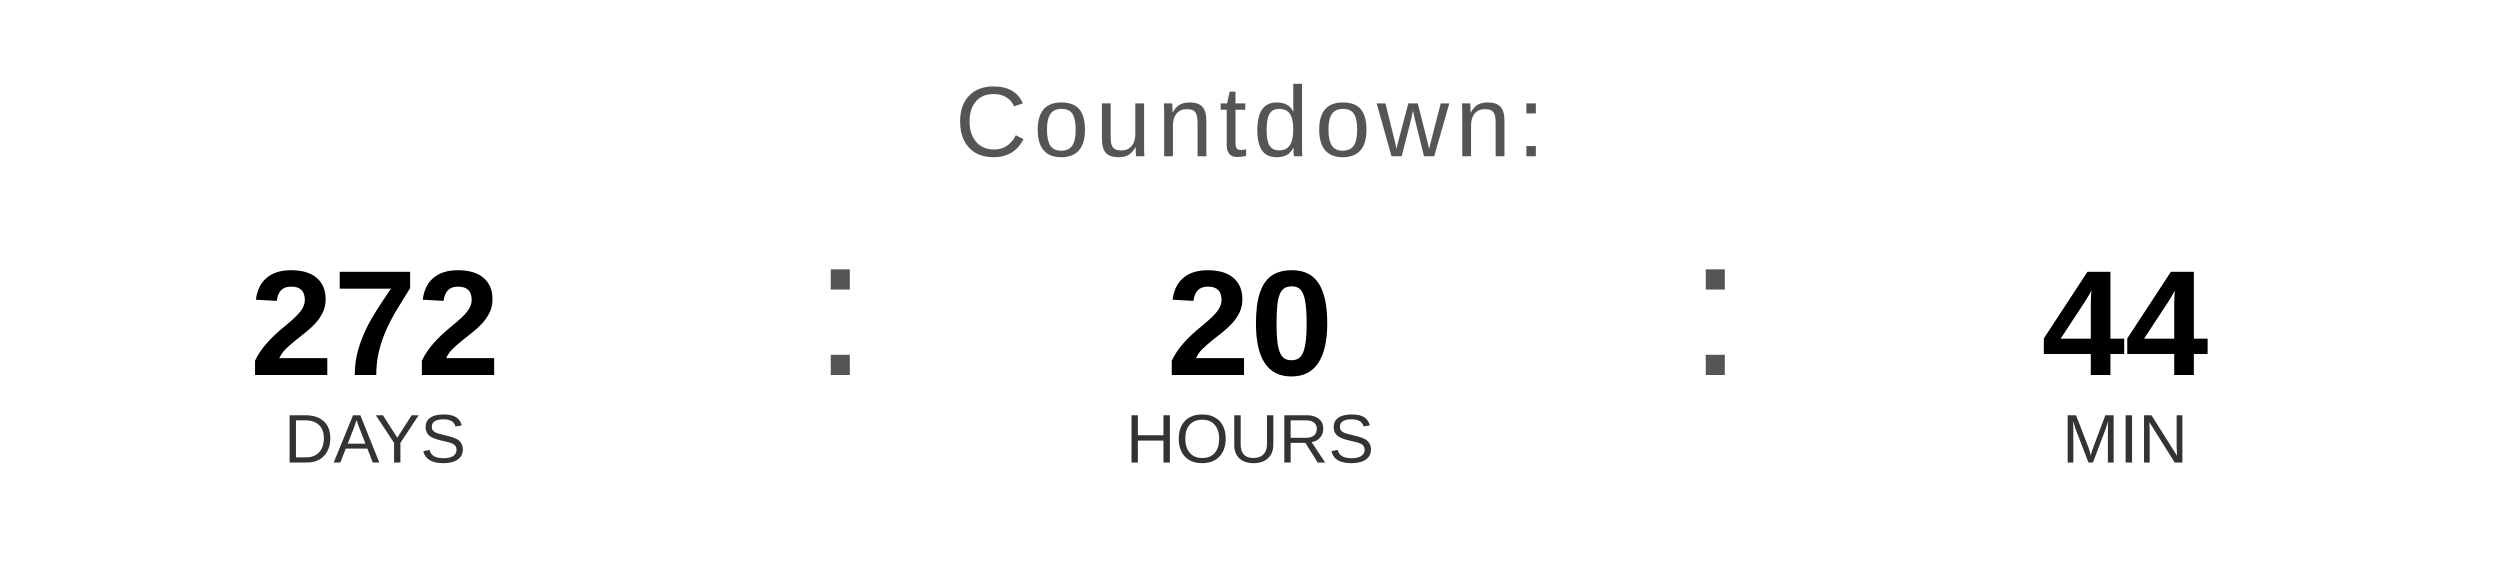
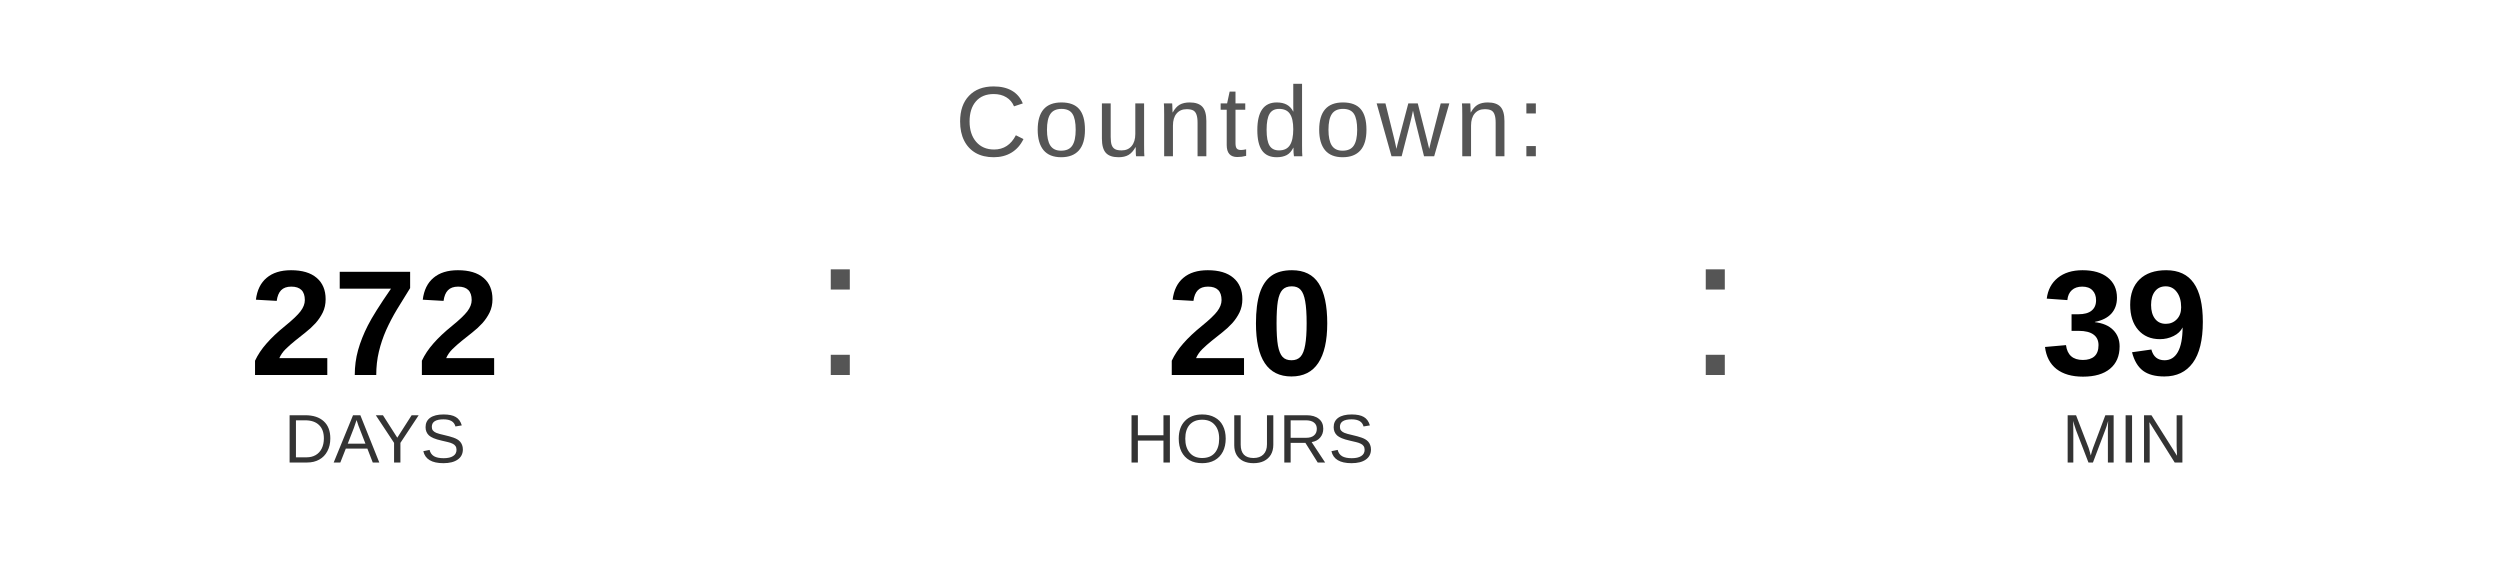
<svg xmlns="http://www.w3.org/2000/svg" width="400" height="90" viewBox="0 0 400 90">
  <text x="200" y="25" font-family="Arial, Helvetica, sans-serif" font-size="16" fill="#555555" text-anchor="middle" letter-spacing="1">
    Countdown:
  </text>
  <text x="60" y="60" font-family="Arial, Helvetica, sans-serif" font-size="24" font-weight="bold" fill="#000000" text-anchor="middle">272</text>
  <text x="60" y="74" font-family="Arial, Helvetica, sans-serif" font-size="11" fill="#333333" text-anchor="middle">DAYS</text>
  <text x="130" y="60" font-family="Arial, sans-serif" font-size="32" fill="#555555">:</text>
  <text x="200" y="60" font-family="Arial, Helvetica, sans-serif" font-size="24" font-weight="bold" fill="#000000" text-anchor="middle">20</text>
  <text x="200" y="74" font-family="Arial, Helvetica, sans-serif" font-size="11" fill="#333333" text-anchor="middle">HOURS</text>
  <text x="270" y="60" font-family="Arial, sans-serif" font-size="32" fill="#555555">:</text>
-   <text x="340" y="60" font-family="Arial, Helvetica, sans-serif" font-size="24" font-weight="bold" fill="#000000" text-anchor="middle">44</text>
+   <text x="340" y="60" font-family="Arial, Helvetica, sans-serif" font-size="24" font-weight="bold" fill="#000000" text-anchor="middle">39</text>
  <text x="340" y="74" font-family="Arial, Helvetica, sans-serif" font-size="11" fill="#333333" text-anchor="middle">MIN</text>
</svg>
